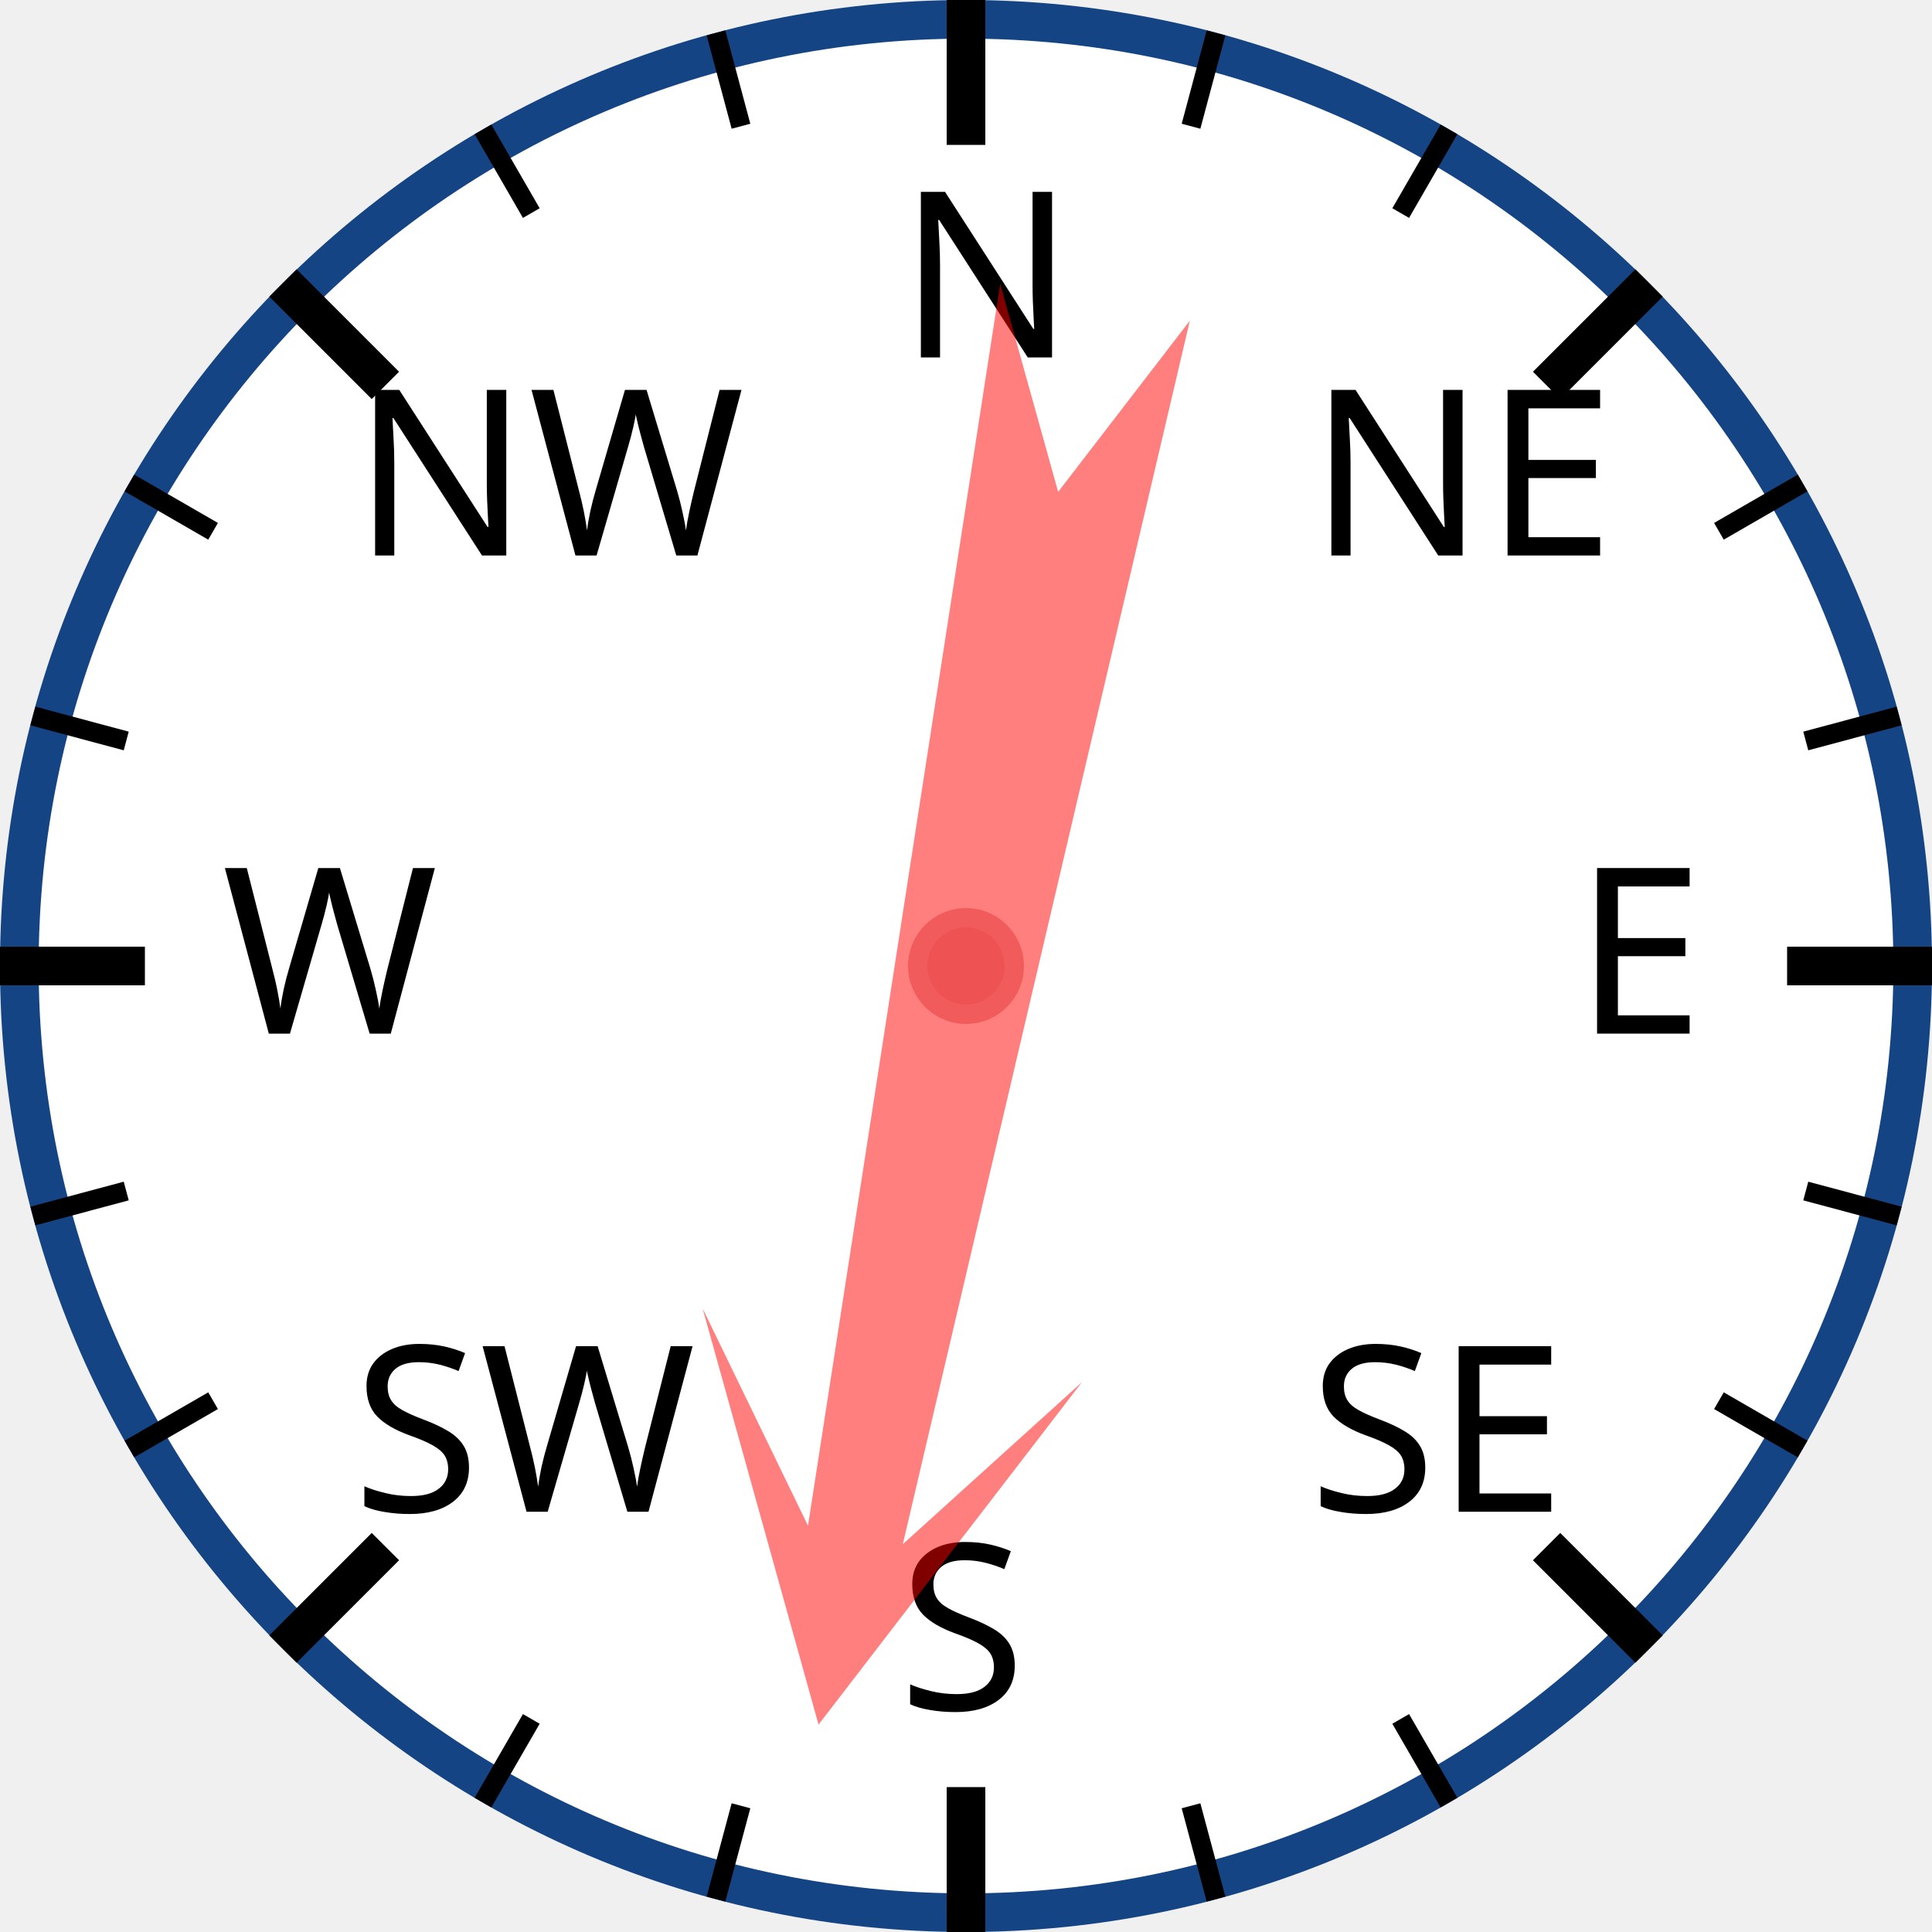
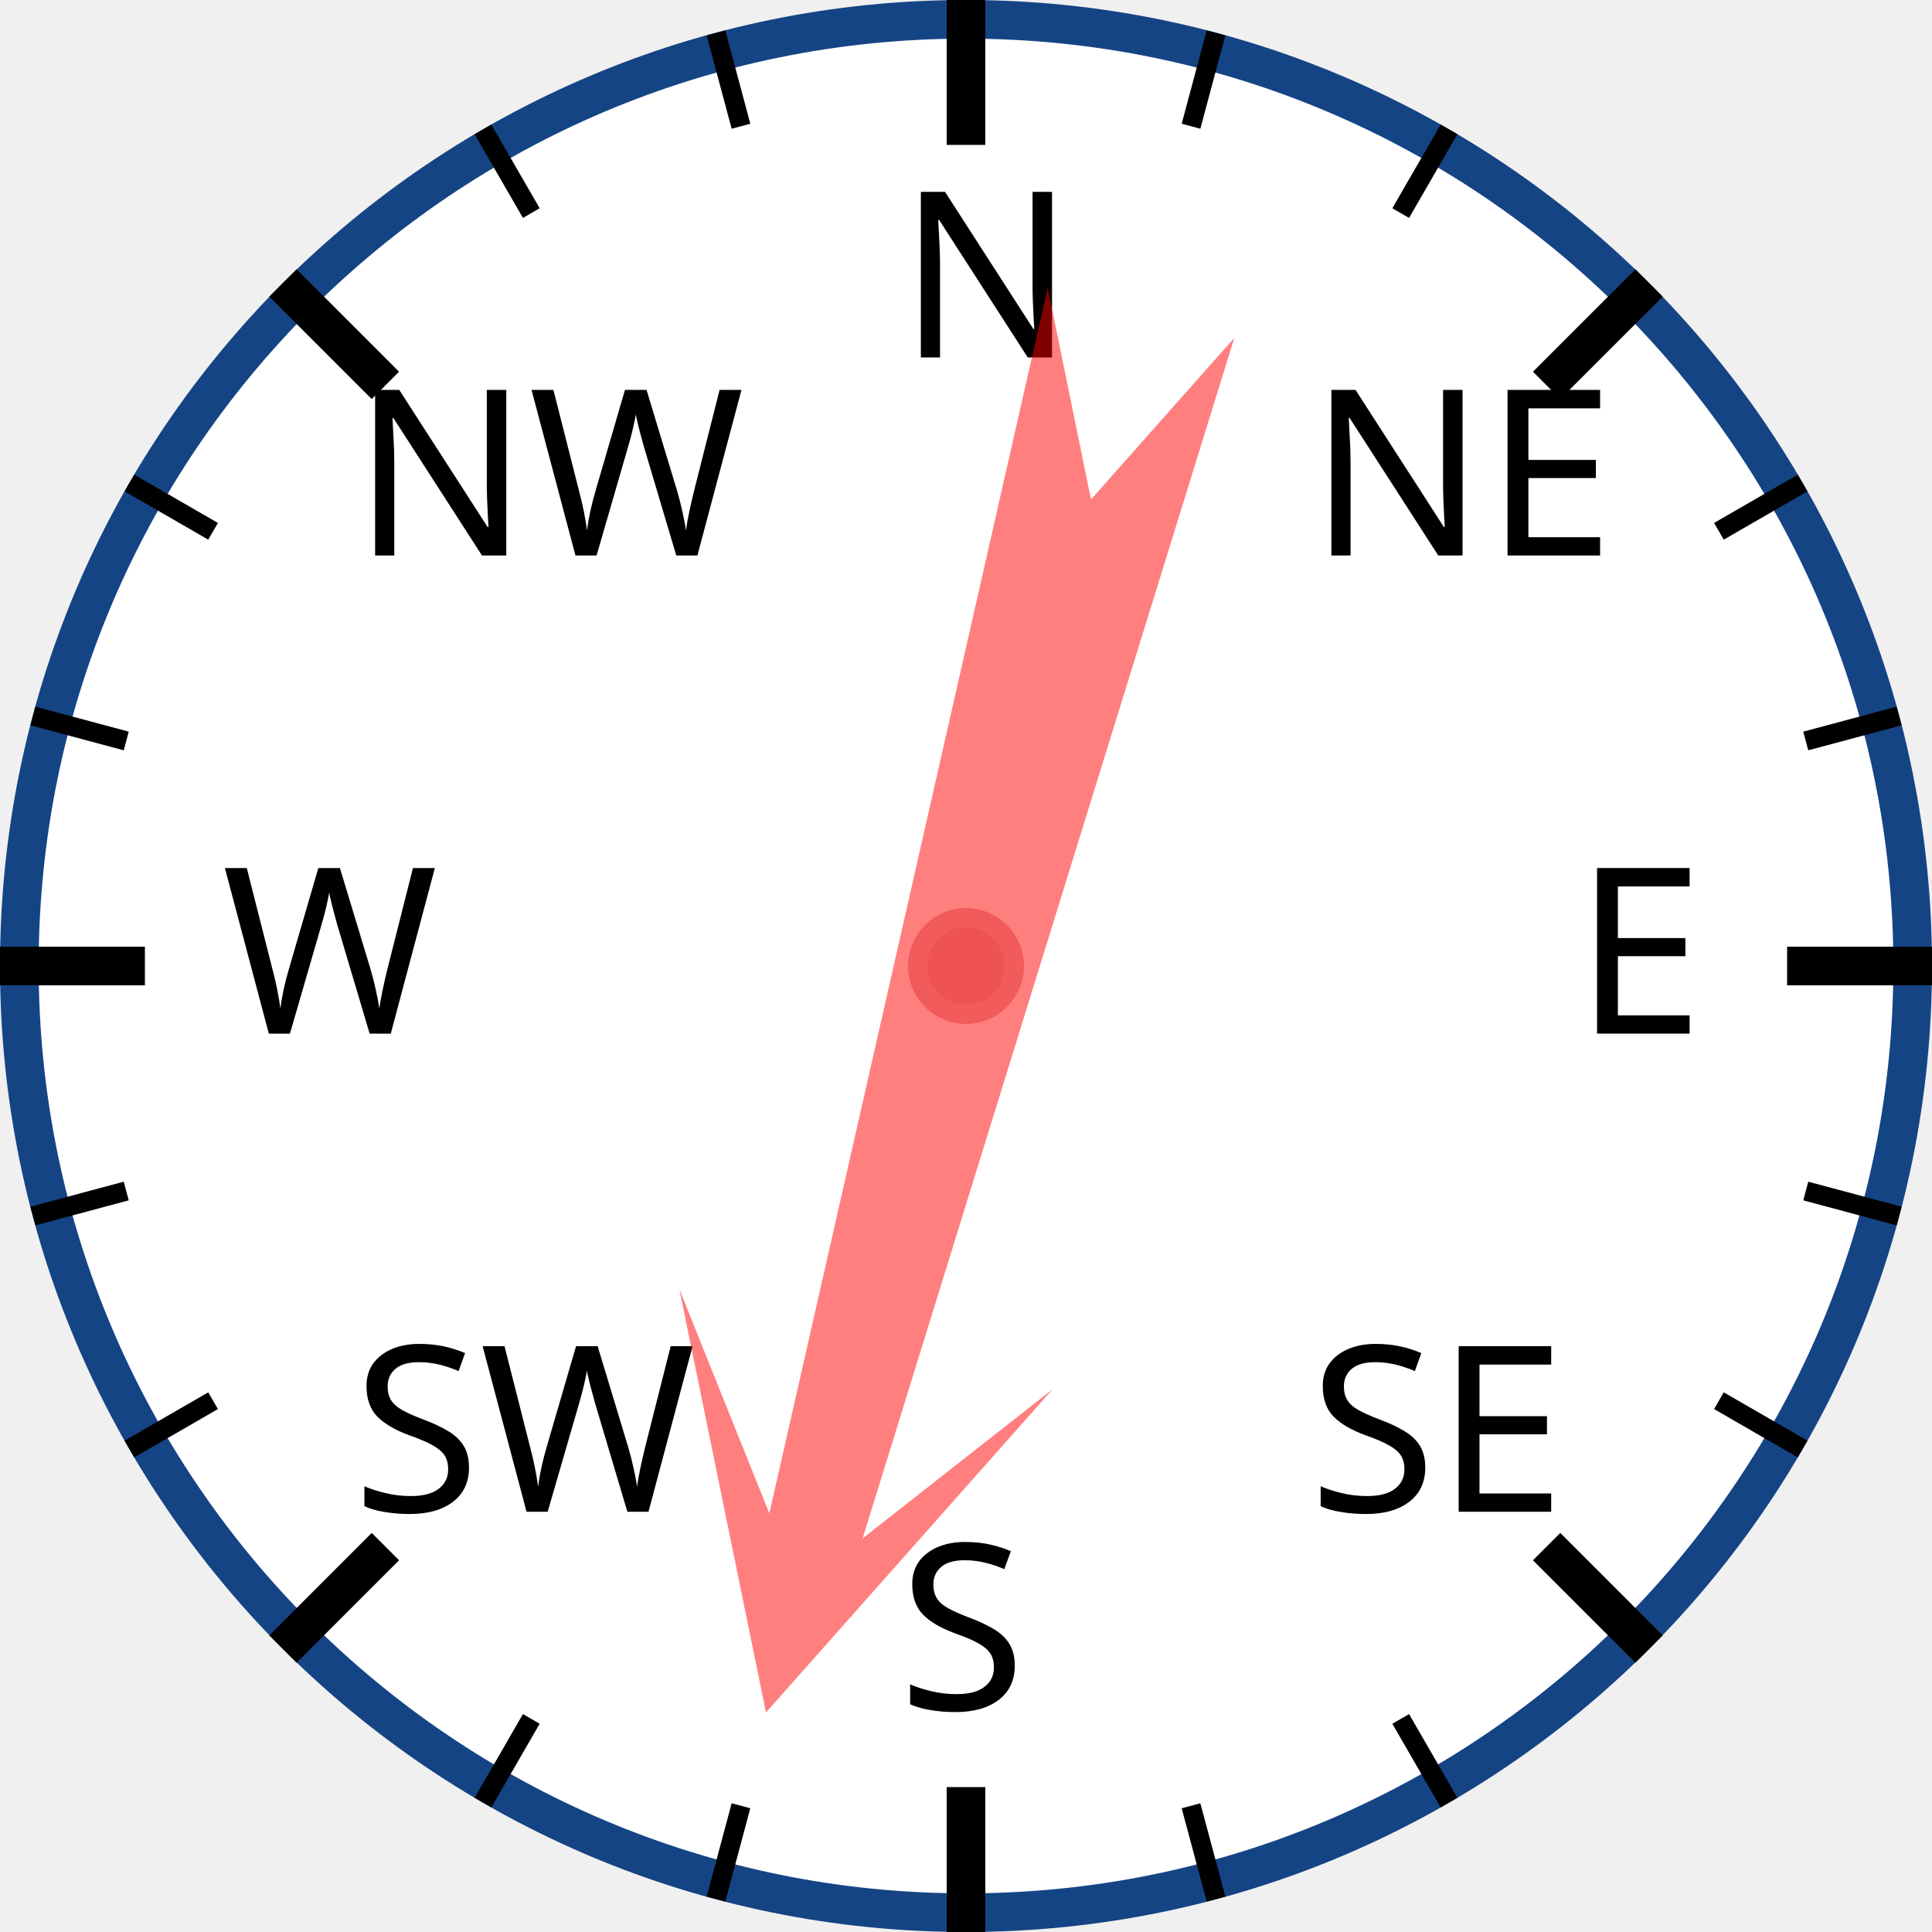
<svg xmlns="http://www.w3.org/2000/svg" width="120px" height="120px" viewBox="0 0 200 200">
  <circle cx="100" cy="100" r="98" style="fill: white; stroke: #154485; stroke-width: 4;" />
  <text x="93.0" y="37.0" style="font-family: sans-serif; font-size: 18pt;">N</text>
  <line x1="100.0" y1="0.0" x2="100.0" y2="15.0" style="stroke: black; stroke-width: 4;" />
  <line x1="74.118" y1="3.407" x2="76.706" y2="13.067" style="stroke: black; stroke-width: 2;" />
  <line x1="50" y1="13.397" x2="55" y2="22.058" style="stroke: black; stroke-width: 2;" />
  <text x="36.503" y="57.503" style="font-family: sans-serif; font-size: 18pt;">NW</text>
  <line x1="29.289" y1="29.289" x2="39.896" y2="39.896" style="stroke: black; stroke-width: 4;" />
  <line x1="13.397" y1="50" x2="22.058" y2="55" style="stroke: black; stroke-width: 2;" />
  <line x1="3.407" y1="74.118" x2="13.067" y2="76.706" style="stroke: black; stroke-width: 2;" />
  <text x="23.0" y="107.0" style="font-family: sans-serif; font-size: 18pt;">W</text>
  <line x1="0.0" y1="100.0" x2="15.0" y2="100.0" style="stroke: black; stroke-width: 4;" />
  <line x1="3.407" y1="125.882" x2="13.067" y2="123.294" style="stroke: black; stroke-width: 2;" />
  <line x1="13.397" y1="150" x2="22.058" y2="145" style="stroke: black; stroke-width: 2;" />
  <text x="36.503" y="156.497" style="font-family: sans-serif; font-size: 18pt;">SW</text>
  <line x1="29.289" y1="170.711" x2="39.896" y2="160.104" style="stroke: black; stroke-width: 4;" />
  <line x1="50" y1="186.603" x2="55" y2="177.942" style="stroke: black; stroke-width: 2;" />
  <line x1="74.118" y1="196.593" x2="76.706" y2="186.933" style="stroke: black; stroke-width: 2;" />
  <text x="93" y="177.0" style="font-family: sans-serif; font-size: 18pt;">S</text>
  <line x1="100" y1="200.0" x2="100" y2="185.0" style="stroke: black; stroke-width: 4;" />
  <line x1="125.882" y1="196.593" x2="123.294" y2="186.933" style="stroke: black; stroke-width: 2;" />
  <line x1="150.0" y1="186.603" x2="145.0" y2="177.942" style="stroke: black; stroke-width: 2;" />
  <text x="135.497" y="156.497" style="font-family: sans-serif; font-size: 18pt;">SE</text>
  <line x1="170.711" y1="170.711" x2="160.104" y2="160.104" style="stroke: black; stroke-width: 4;" />
  <line x1="186.603" y1="150" x2="177.942" y2="145" style="stroke: black; stroke-width: 2;" />
  <line x1="196.593" y1="125.882" x2="186.933" y2="123.294" style="stroke: black; stroke-width: 2;" />
  <text x="163.0" y="107" style="font-family: sans-serif; font-size: 18pt;">E</text>
  <line x1="200.0" y1="100" x2="185.0" y2="100" style="stroke: black; stroke-width: 4;" />
  <line x1="196.593" y1="74.118" x2="186.933" y2="76.706" style="stroke: black; stroke-width: 2;" />
  <line x1="186.603" y1="50" x2="177.942" y2="55" style="stroke: black; stroke-width: 2;" />
  <text x="135.497" y="57.503" style="font-family: sans-serif; font-size: 18pt;">NE</text>
  <line x1="170.711" y1="29.289" x2="160.104" y2="39.896" style="stroke: black; stroke-width: 4;" />
  <line x1="150" y1="13.397" x2="145" y2="22.058" style="stroke: black; stroke-width: 2;" />
  <line x1="125.882" y1="3.407" x2="123.294" y2="13.067" style="stroke: black; stroke-width: 2;" />
-   <polygon points="100 20 120 60 105 40 110 170 100 150 90 170 95 40 80 60" style="fill: red; fill-opacity: 0.5;" transform="rotate(191,100,100)" />
+   <polygon points="100 20 120 60 105 40 110 170 100 150 90 170 95 40 80 60" style="fill: red; fill-opacity: 0.5;" transform="rotate(195,100,100)" />
  <circle cx="100" cy="100" r="5" style="fill: #EE5252; stroke: #F25B5B; stroke-width: 2;" />
</svg>
